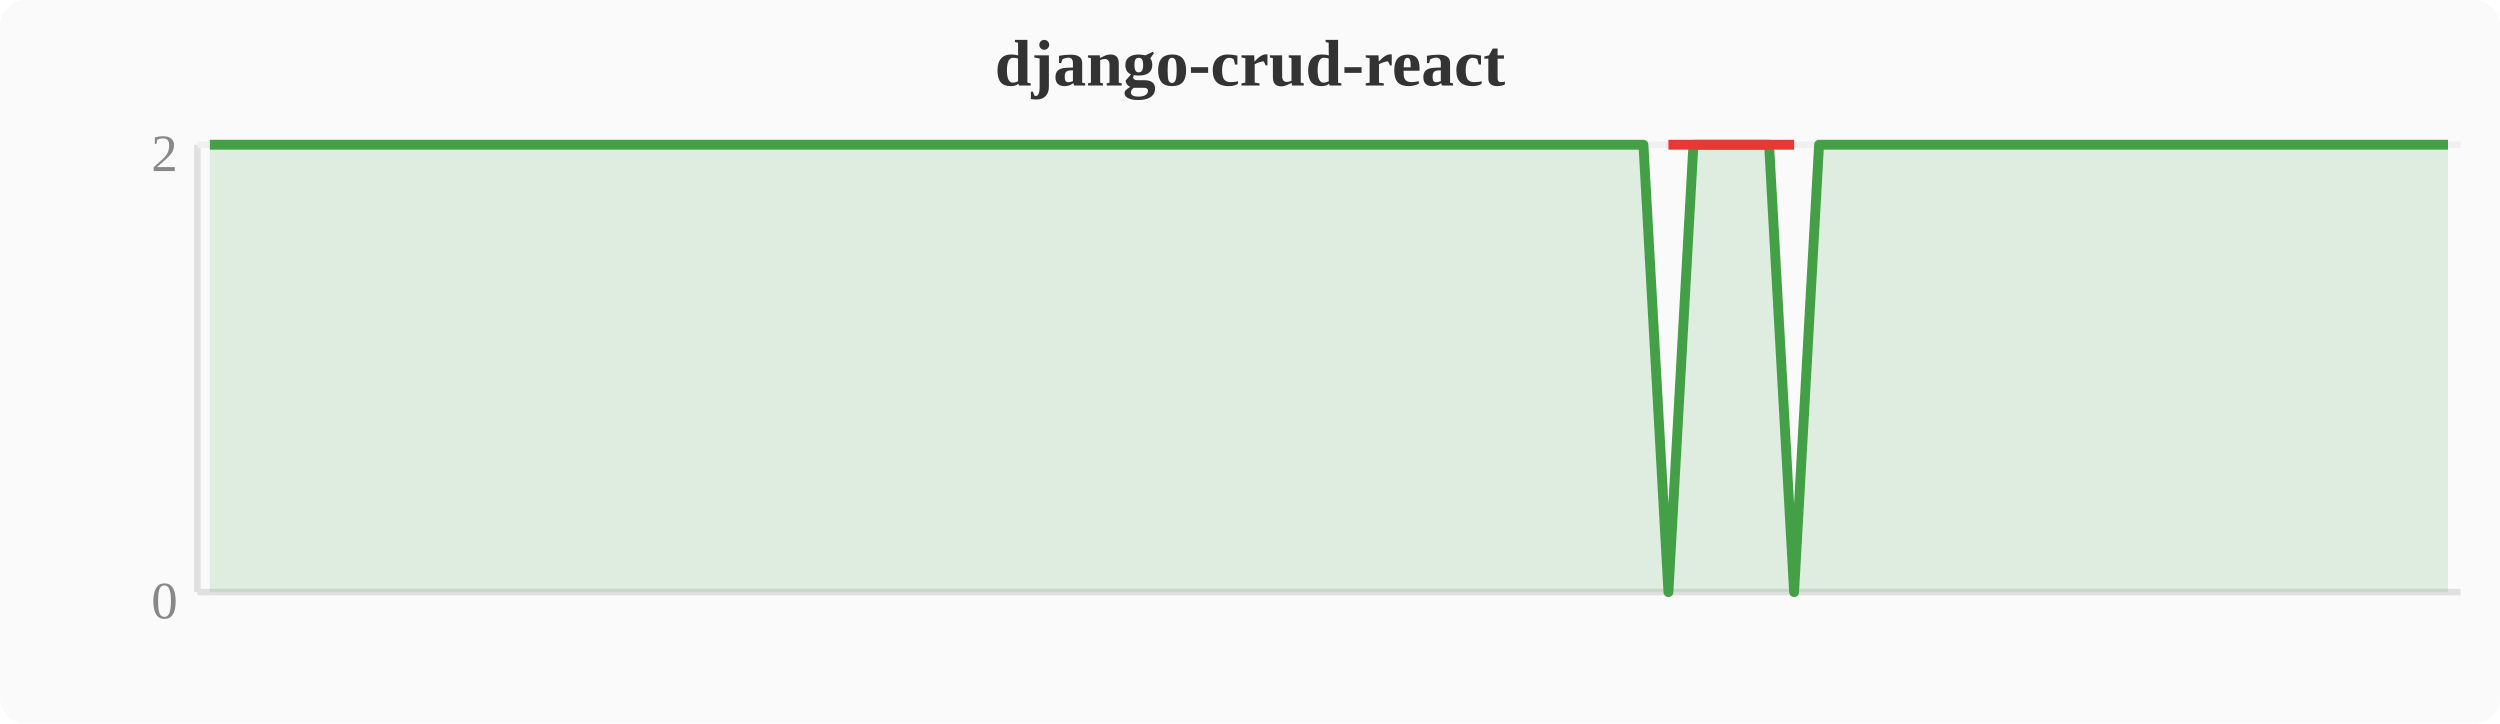
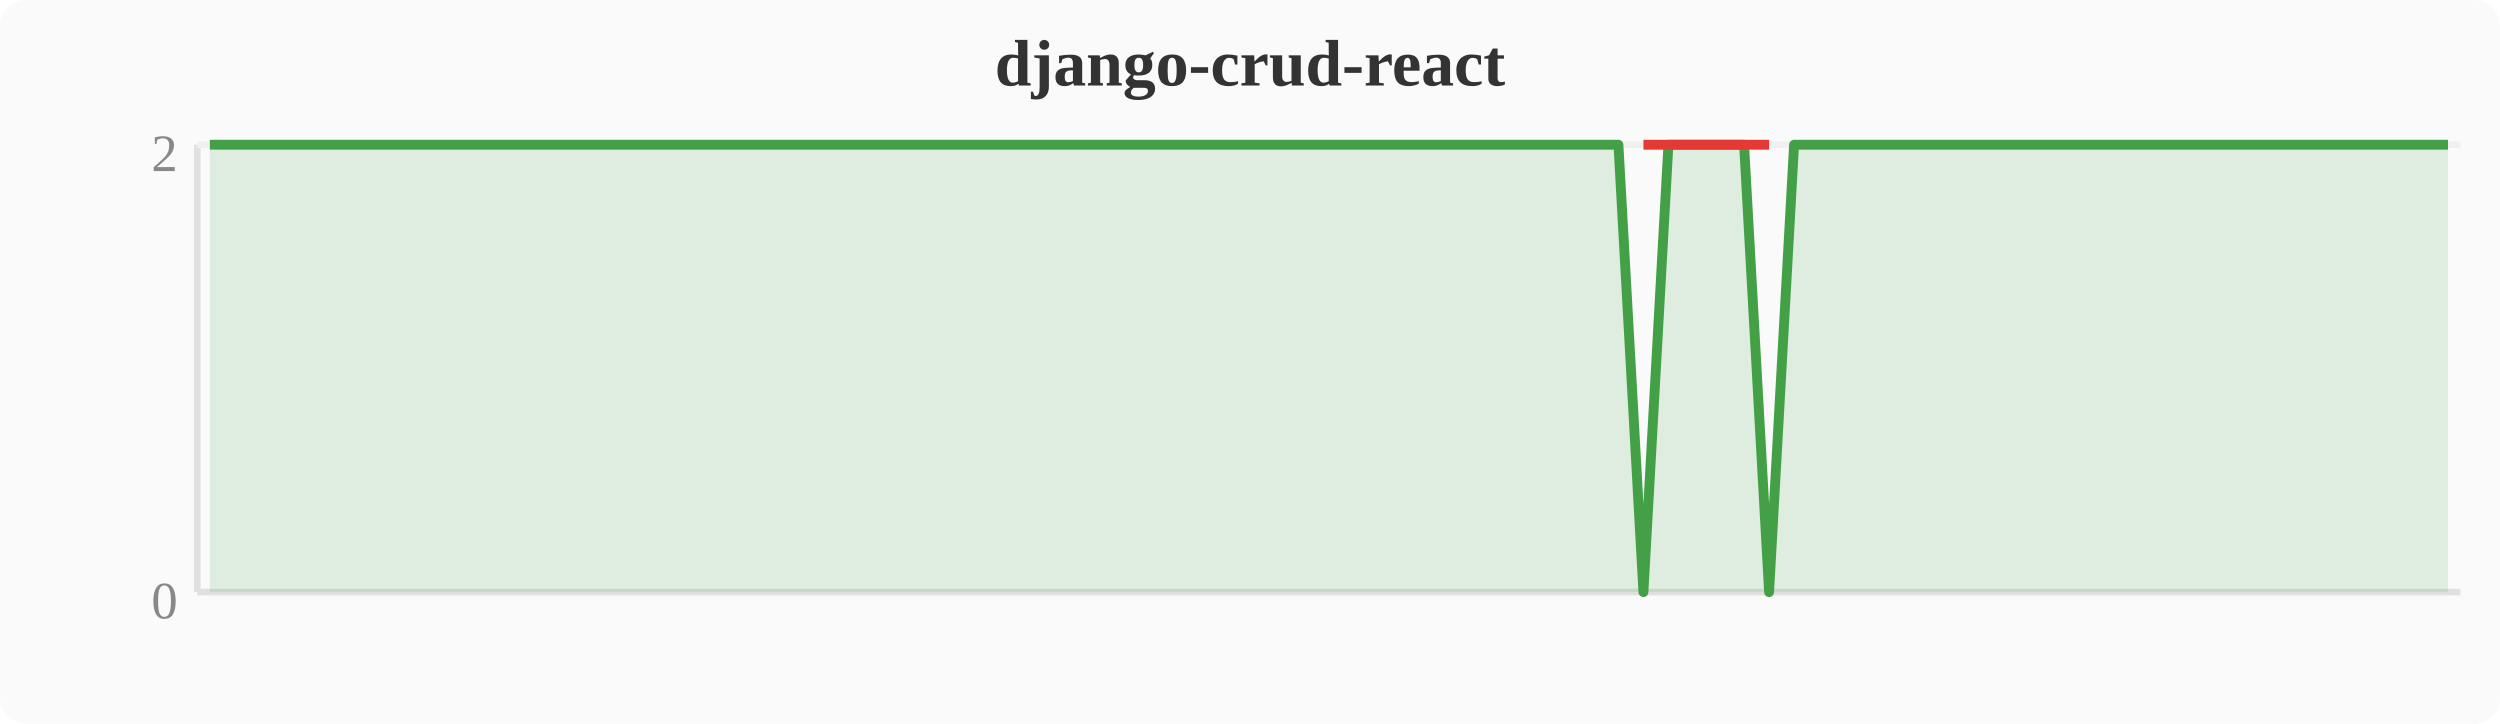
<svg xmlns="http://www.w3.org/2000/svg" width="380" height="110" viewBox="0 0 380 110">
  <rect width="380" height="110" fill="#fafafa" rx="4" />
  <text x="190" y="13" text-anchor="middle" font-size="10" font-weight="bold" fill="#333">django-crud-react</text>
  <line x1="30" y1="22" x2="30" y2="90" stroke="#e0e0e0" stroke-width="1" />
  <line x1="30" y1="90" x2="374" y2="90" stroke="#e0e0e0" stroke-width="1" />
  <line x1="30" y1="22" x2="374" y2="22" stroke="#f0f0f0" stroke-width="1" />
  <text x="27" y="94" text-anchor="end" font-size="8" fill="#888">0</text>
  <text x="27" y="26" text-anchor="end" font-size="8" fill="#888">2</text>
-   <polygon points="31.9,22.0 35.7,22.0 39.6,22.0 43.4,22.0 47.2,22.0 51.0,22.0 54.8,22.0 58.7,22.0 62.5,22.0 66.3,22.0 70.1,22.0 74.0,22.0 77.8,22.0 81.6,22.0 85.4,22.0 89.2,22.0 93.1,22.0 96.9,22.0 100.7,22.0 104.5,22.0 108.4,22.0 112.2,22.0 116.0,22.0 119.8,22.0 123.6,22.0 127.5,22.0 131.3,22.0 135.1,22.0 138.9,22.0 142.8,22.0 146.6,22.0 150.4,22.0 154.2,22.0 158.0,22.0 161.9,22.0 165.7,22.0 169.5,22.0 173.3,22.0 177.2,22.0 181.0,22.0 184.8,22.0 188.6,22.0 192.4,22.0 196.3,22.0 200.1,22.0 203.9,22.0 207.7,22.0 211.6,22.0 215.4,22.0 219.2,22.0 223.0,22.0 226.8,22.0 230.7,22.0 234.5,22.0 238.3,22.0 242.1,22.0 246.0,22.0 249.8,22.0 253.6,90.0 257.4,22.0 261.2,22.0 265.1,22.0 268.9,22.0 272.7,90.0 276.5,22.0 280.4,22.0 284.2,22.0 288.0,22.0 291.8,22.0 295.6,22.0 299.5,22.0 303.3,22.0 307.1,22.0 310.9,22.0 314.8,22.0 318.6,22.0 322.4,22.0 326.2,22.0 330.0,22.0 333.9,22.0 337.7,22.0 341.5,22.0 345.3,22.0 349.2,22.0 353.0,22.0 356.8,22.0 360.6,22.0 364.4,22.0 368.3,22.0 372.1,22.0 372.1,90 31.9,90" fill="#43a047" opacity="0.15" />
-   <polyline points="31.9,22.0 35.7,22.0 39.6,22.0 43.4,22.0 47.2,22.0 51.0,22.0 54.8,22.0 58.7,22.0 62.5,22.0 66.3,22.0 70.1,22.0 74.0,22.0 77.8,22.0 81.6,22.0 85.4,22.0 89.2,22.0 93.1,22.0 96.9,22.0 100.7,22.0 104.5,22.0 108.4,22.0 112.2,22.0 116.0,22.0 119.8,22.0 123.6,22.0 127.5,22.0 131.3,22.0 135.1,22.0 138.9,22.0 142.8,22.0 146.6,22.0 150.4,22.0 154.2,22.0 158.0,22.0 161.9,22.0 165.7,22.0 169.5,22.0 173.3,22.0 177.2,22.0 181.0,22.0 184.8,22.0 188.6,22.0 192.4,22.0 196.3,22.0 200.1,22.0 203.9,22.0 207.7,22.0 211.6,22.0 215.4,22.0 219.2,22.0 223.0,22.0 226.8,22.0 230.7,22.0 234.5,22.0 238.3,22.0 242.1,22.0 246.0,22.0 249.8,22.0 253.6,90.0 257.4,22.0 261.2,22.0 265.1,22.0 268.9,22.0 272.7,90.0 276.5,22.0 280.4,22.0 284.2,22.0 288.0,22.0 291.8,22.0 295.6,22.0 299.5,22.0 303.3,22.0 307.1,22.0 310.9,22.0 314.8,22.0 318.6,22.0 322.4,22.0 326.2,22.0 330.0,22.0 333.9,22.0 337.7,22.0 341.5,22.0 345.3,22.0 349.2,22.0 353.0,22.0 356.8,22.0 360.6,22.0 364.4,22.0 368.3,22.0 372.1,22.0" fill="none" stroke="#43a047" stroke-width="1.5" stroke-linejoin="round" />
-   <polyline points="253.6,22.0 272.7,22.0" fill="none" stroke="#e53935" stroke-width="1.5" stroke-linejoin="round" />
+   <polygon points="31.9,22.0 35.7,22.0 39.6,22.0 43.4,22.0 47.2,22.0 51.0,22.0 54.8,22.0 58.7,22.0 62.5,22.0 66.3,22.0 70.1,22.0 74.0,22.0 77.8,22.0 81.6,22.0 85.4,22.0 89.2,22.0 93.1,22.0 96.9,22.0 100.7,22.0 104.5,22.0 108.4,22.0 112.2,22.0 116.0,22.0 119.8,22.0 123.6,22.0 127.5,22.0 131.3,22.0 135.1,22.0 138.9,22.0 142.8,22.0 146.6,22.0 150.4,22.0 154.2,22.0 158.0,22.0 161.9,22.0 165.7,22.0 169.5,22.0 173.3,22.0 177.2,22.0 181.0,22.0 184.8,22.0 188.6,22.0 192.4,22.0 196.3,22.0 200.1,22.0 203.9,22.0 207.7,22.0 211.6,22.0 215.4,22.0 219.2,22.0 223.0,22.0 226.8,22.0 230.7,22.0 234.5,22.0 238.3,22.0 242.1,22.0 246.0,22.0 249.8,90.0 253.6,22.0 257.4,22.0 261.2,22.0 265.1,22.0 268.9,90.0 272.7,22.0 276.5,22.0 280.4,22.0 284.2,22.0 288.0,22.0 291.8,22.0 295.6,22.0 299.5,22.0 303.3,22.0 307.1,22.0 310.9,22.0 314.8,22.0 318.6,22.0 322.4,22.0 326.2,22.0 330.0,22.0 333.9,22.0 337.7,22.0 341.5,22.0 345.3,22.0 349.2,22.0 353.0,22.0 356.8,22.0 360.6,22.0 364.4,22.0 368.3,22.0 372.1,22.0 372.1,90 31.9,90" fill="#43a047" opacity="0.15" />
+   <polyline points="31.9,22.0 35.7,22.0 39.6,22.0 43.4,22.0 47.2,22.0 51.0,22.0 54.8,22.0 58.7,22.0 62.5,22.0 66.3,22.0 70.1,22.0 74.0,22.0 77.8,22.0 81.6,22.0 85.4,22.0 89.2,22.0 93.1,22.0 96.9,22.0 100.7,22.0 104.5,22.0 108.4,22.0 112.2,22.0 116.0,22.0 119.8,22.0 123.6,22.0 127.5,22.0 131.3,22.0 135.1,22.0 138.9,22.0 142.8,22.0 146.6,22.0 150.4,22.0 154.2,22.0 158.0,22.0 161.9,22.0 165.7,22.0 169.5,22.0 173.3,22.0 177.2,22.0 181.0,22.0 184.8,22.0 188.6,22.0 192.4,22.0 196.3,22.0 200.1,22.0 203.9,22.0 207.7,22.0 211.6,22.0 215.4,22.0 219.2,22.0 223.0,22.0 226.8,22.0 230.7,22.0 234.5,22.0 238.3,22.0 242.1,22.0 246.0,22.0 249.8,90.0 253.6,22.0 257.4,22.0 261.2,22.0 265.1,22.0 268.9,90.0 272.7,22.0 276.5,22.0 280.4,22.0 284.2,22.0 288.0,22.0 291.8,22.0 295.6,22.0 299.5,22.0 303.3,22.0 307.1,22.0 310.9,22.0 314.8,22.0 318.6,22.0 322.4,22.0 326.2,22.0 330.0,22.0 333.9,22.0 337.7,22.0 341.5,22.0 345.3,22.0 349.2,22.0 353.0,22.0 356.8,22.0 360.6,22.0 364.4,22.0 368.3,22.0 372.1,22.0" fill="none" stroke="#43a047" stroke-width="1.5" stroke-linejoin="round" />
+   <polyline points="249.8,22.0 268.9,22.0" fill="none" stroke="#e53935" stroke-width="1.5" stroke-linejoin="round" />
</svg>
